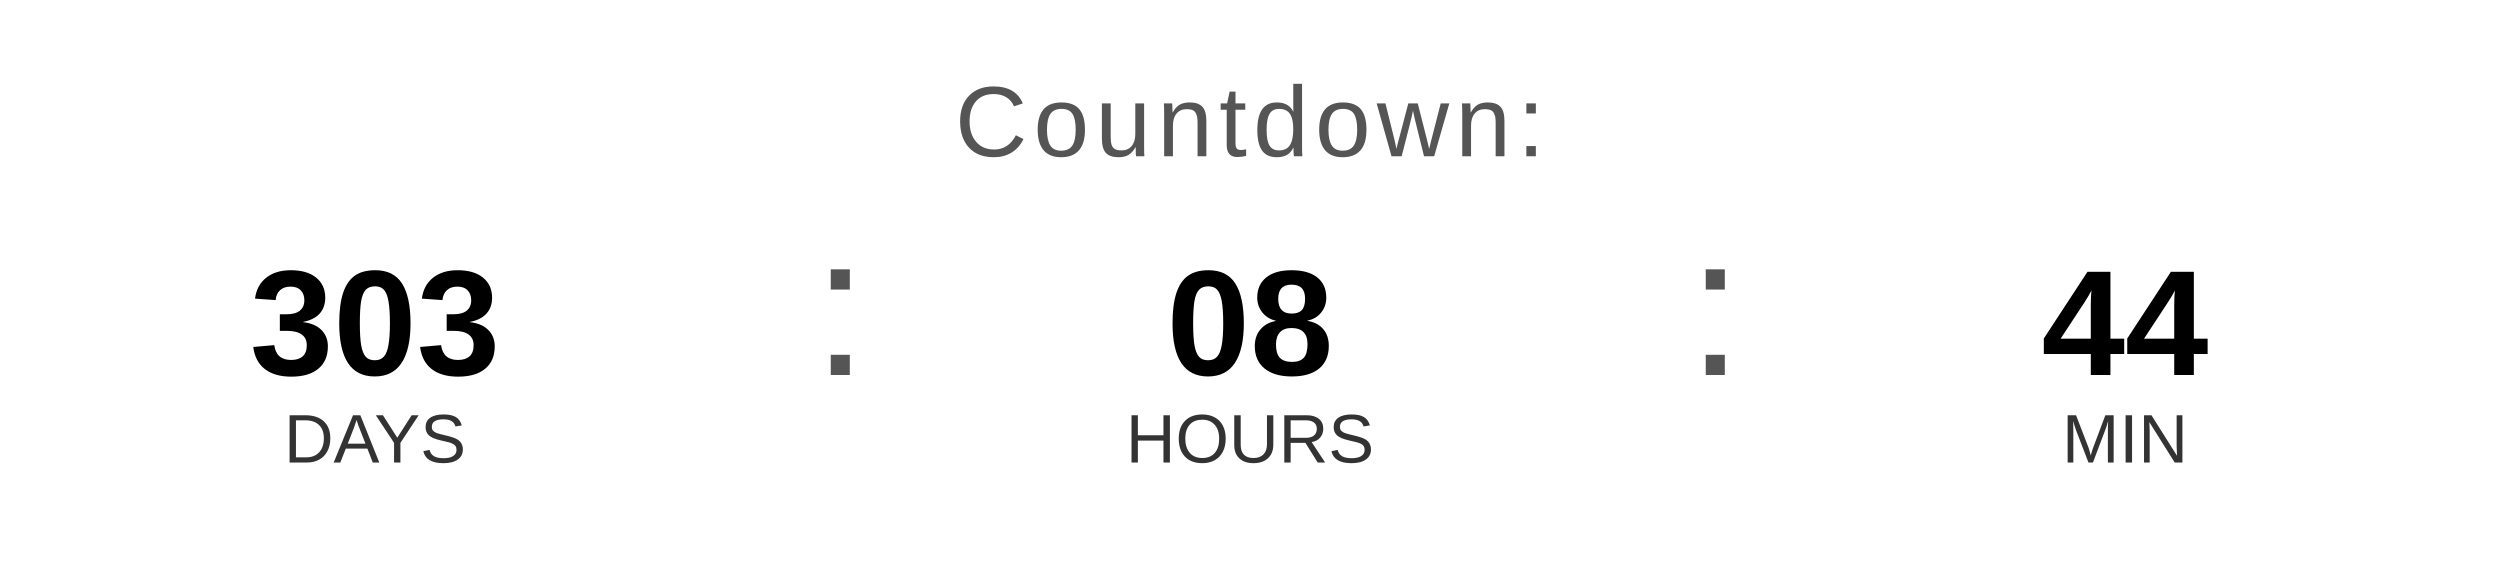
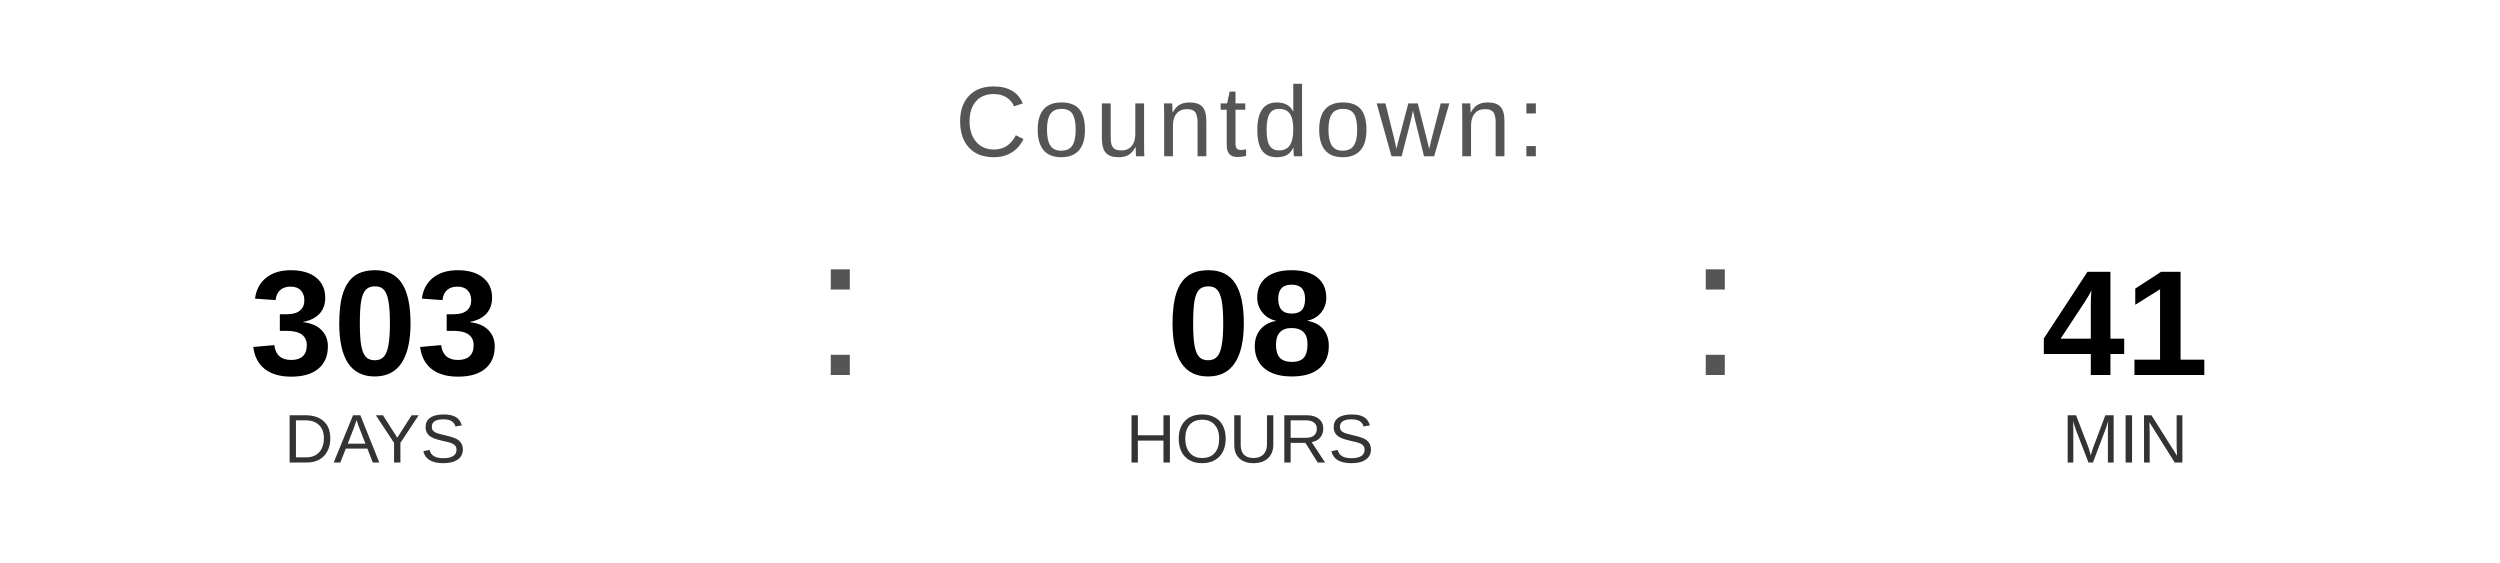
<svg xmlns="http://www.w3.org/2000/svg" width="400" height="90" viewBox="0 0 400 90">
  <text x="200" y="25" font-family="Arial, Helvetica, sans-serif" font-size="16" fill="#555555" text-anchor="middle" letter-spacing="1">
    Countdown:
  </text>
  <text x="60" y="60" font-family="Arial, Helvetica, sans-serif" font-size="24" font-weight="bold" fill="#000000" text-anchor="middle">303</text>
  <text x="60" y="74" font-family="Arial, Helvetica, sans-serif" font-size="11" fill="#333333" text-anchor="middle">DAYS</text>
  <text x="130" y="60" font-family="Arial, sans-serif" font-size="32" fill="#555555">:</text>
  <text x="200" y="60" font-family="Arial, Helvetica, sans-serif" font-size="24" font-weight="bold" fill="#000000" text-anchor="middle">08</text>
  <text x="200" y="74" font-family="Arial, Helvetica, sans-serif" font-size="11" fill="#333333" text-anchor="middle">HOURS</text>
  <text x="270" y="60" font-family="Arial, sans-serif" font-size="32" fill="#555555">:</text>
-   <text x="340" y="60" font-family="Arial, Helvetica, sans-serif" font-size="24" font-weight="bold" fill="#000000" text-anchor="middle">44</text>
+   <text x="340" y="60" font-family="Arial, Helvetica, sans-serif" font-size="24" font-weight="bold" fill="#000000" text-anchor="middle">41</text>
  <text x="340" y="74" font-family="Arial, Helvetica, sans-serif" font-size="11" fill="#333333" text-anchor="middle">MIN</text>
</svg>
